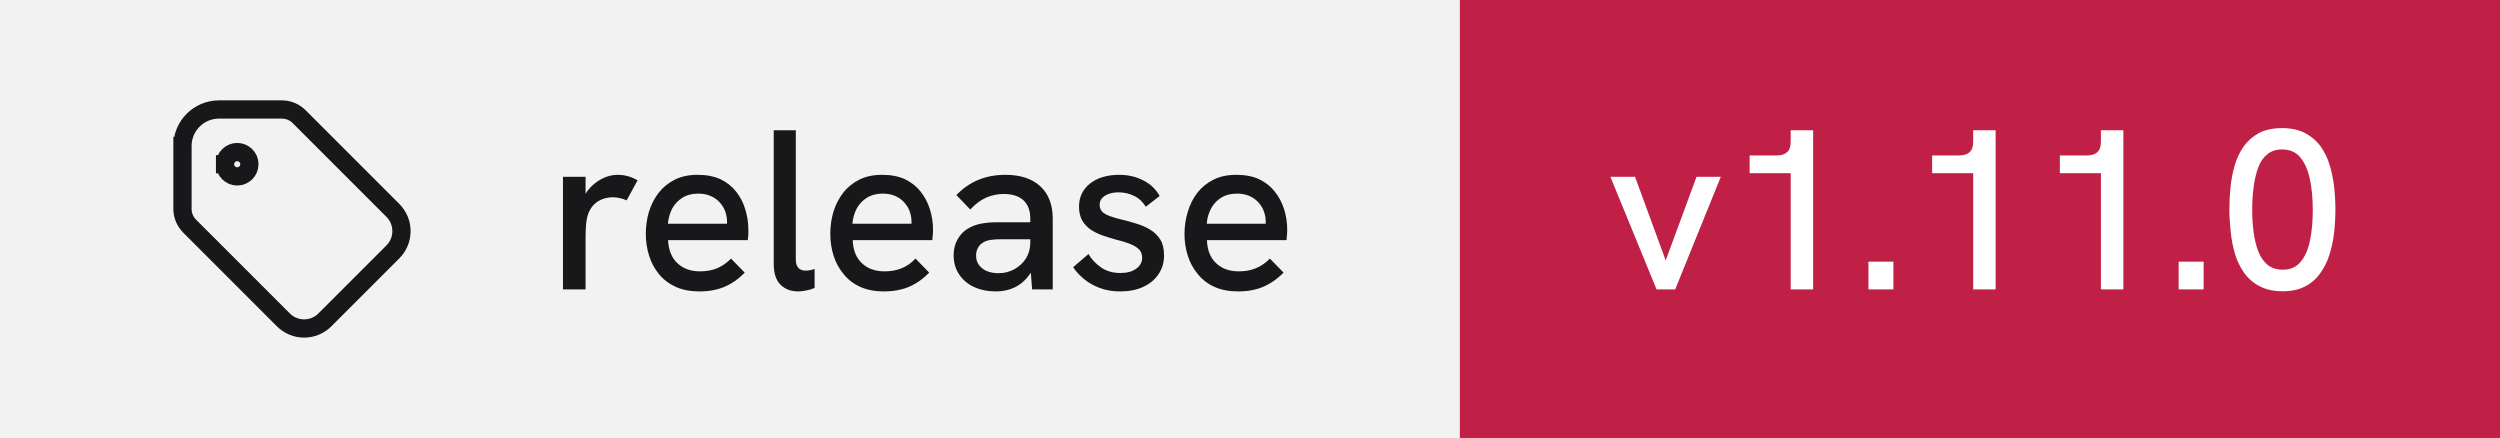
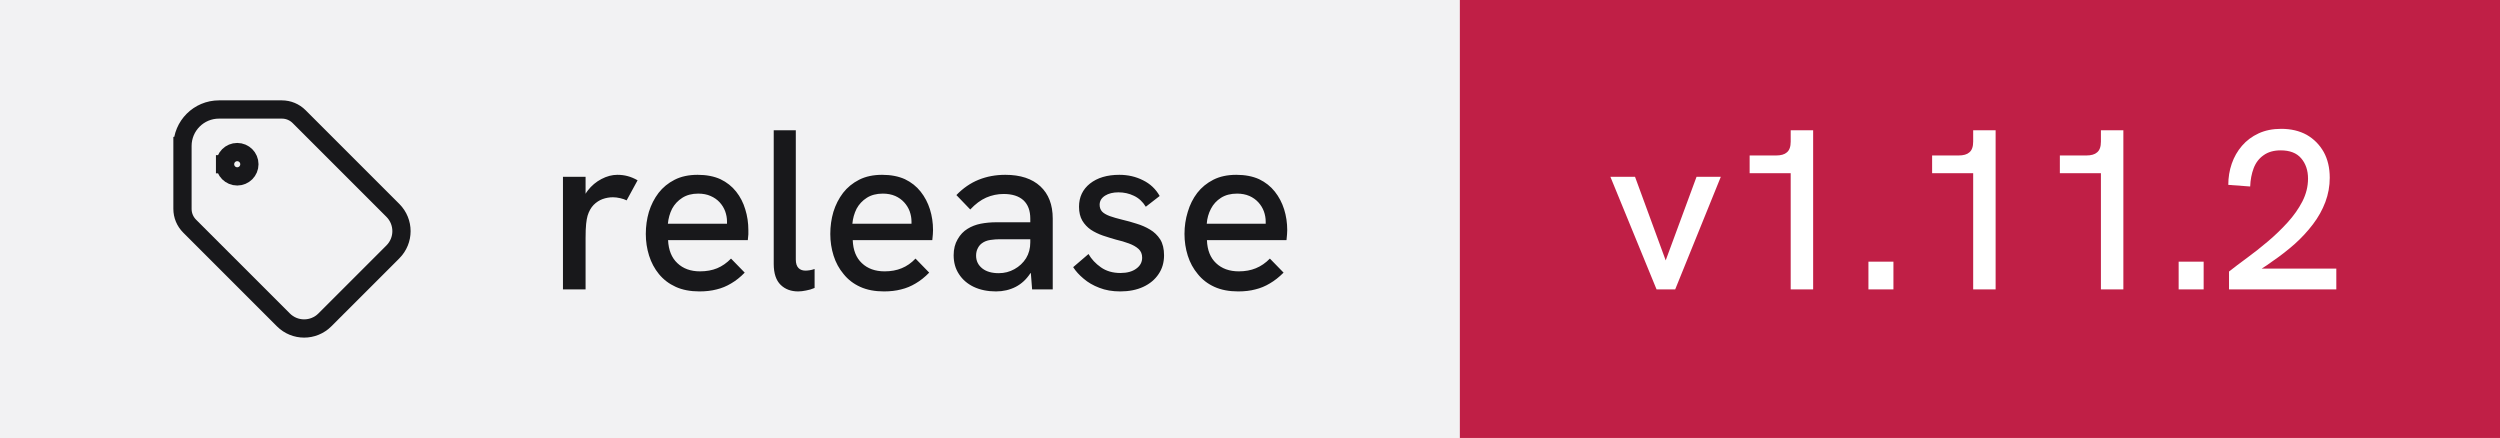
- <svg xmlns="http://www.w3.org/2000/svg" width="137" height="24" viewBox="0 0 137 24" role="img" aria-label="release: v1.11.0">
+ <svg xmlns="http://www.w3.org/2000/svg" width="137" height="24" viewBox="0 0 137 24" role="img" aria-label="release: v1.11.2">
  <rect width="80" height="24" fill="#f2f2f3" />
  <rect x="80" width="57" height="24" fill="#c01f46" />
  <g transform="translate(8 4) scale(0.6666667)" fill="none" stroke="#18181b" stroke-width="1.5" stroke-linecap="square" stroke-linejoin="miter">
    <path d="M6.5 7.5a1 1 0 1 0 2 0a1 1 0 1 0 -2 0" />
    <path d="M3 6v5.172a2 2 0 0 0 .586 1.414l7.71 7.71a2.41 2.41 0 0 0 3.408 0l5.592 -5.592a2.41 2.41 0 0 0 0 -3.408l-7.71 -7.71a2 2 0 0 0 -1.414 -.586h-5.172a3 3 0 0 0 -3 3" />
  </g>
  <path fill="#18181b" d="M32.09 15.86L30.85 15.86L30.85 9.69L32.09 9.69L32.09 10.62Q32.14 10.53 32.21 10.44L32.21 10.44Q32.52 10.04 32.96 9.81Q33.40 9.58 33.83 9.58L33.83 9.58Q34.13 9.58 34.39 9.65Q34.66 9.72 34.94 9.88L34.94 9.88L34.34 10.98Q34.20 10.91 33.99 10.86Q33.77 10.81 33.59 10.81L33.59 10.81Q33.30 10.81 33.02 10.91Q32.75 11.01 32.53 11.23Q32.31 11.46 32.20 11.82L32.20 11.82Q32.15 11.99 32.12 12.27Q32.09 12.56 32.09 13.04L32.09 13.04L32.09 15.86ZM38.33 15.97L38.33 15.97Q37.58 15.97 37.03 15.72Q36.48 15.47 36.11 15.02Q35.75 14.58 35.57 14.01Q35.39 13.44 35.39 12.82Q35.39 12.19 35.56 11.61Q35.74 11.03 36.09 10.57Q36.44 10.12 36.97 9.85Q37.50 9.58 38.23 9.58Q38.95 9.58 39.48 9.82Q40 10.07 40.34 10.50Q40.68 10.93 40.84 11.47Q41.01 12.01 41.01 12.61L41.01 12.61Q41.01 12.67 41.01 12.84Q41 13.01 40.98 13.16L40.98 13.16L36.61 13.16Q36.65 13.98 37.12 14.42Q37.59 14.87 38.36 14.87L38.36 14.87Q38.89 14.87 39.30 14.70Q39.71 14.53 40.06 14.17L40.06 14.17L40.81 14.94Q40.45 15.31 40.07 15.53Q39.69 15.76 39.27 15.86Q38.85 15.97 38.33 15.97ZM36.60 12.26L39.84 12.26Q39.84 12.19 39.84 12.14L39.84 12.14Q39.84 11.86 39.74 11.58Q39.64 11.31 39.44 11.09Q39.24 10.87 38.94 10.74Q38.65 10.61 38.26 10.61L38.26 10.61Q37.75 10.61 37.39 10.84Q37.03 11.07 36.83 11.44Q36.64 11.82 36.60 12.26L36.60 12.26ZM43.74 15.97L43.74 15.97Q43.15 15.97 42.78 15.61Q42.40 15.24 42.40 14.46L42.40 14.46L42.40 7.14L43.61 7.14L43.61 14.22Q43.61 14.54 43.76 14.69Q43.90 14.83 44.14 14.83L44.14 14.83Q44.24 14.83 44.37 14.81Q44.50 14.79 44.64 14.74L44.64 14.74L44.64 15.78Q44.41 15.88 44.17 15.92Q43.93 15.97 43.74 15.97ZM48.44 15.97L48.44 15.97Q47.69 15.97 47.14 15.72Q46.59 15.47 46.23 15.02Q45.86 14.58 45.68 14.01Q45.50 13.44 45.50 12.82Q45.50 12.19 45.67 11.61Q45.85 11.03 46.20 10.57Q46.55 10.12 47.08 9.85Q47.61 9.58 48.34 9.58Q49.06 9.58 49.59 9.82Q50.11 10.07 50.45 10.50Q50.79 10.93 50.96 11.47Q51.13 12.01 51.13 12.61L51.13 12.61Q51.13 12.67 51.12 12.84Q51.11 13.01 51.09 13.16L51.09 13.16L46.73 13.16Q46.76 13.98 47.23 14.42Q47.70 14.87 48.48 14.87L48.48 14.87Q49 14.87 49.41 14.70Q49.83 14.53 50.17 14.17L50.17 14.17L50.92 14.94Q50.56 15.31 50.18 15.53Q49.80 15.76 49.38 15.86Q48.96 15.97 48.44 15.97ZM46.71 12.26L49.95 12.26Q49.95 12.19 49.95 12.14L49.95 12.14Q49.95 11.86 49.85 11.58Q49.75 11.31 49.55 11.09Q49.35 10.87 49.06 10.74Q48.76 10.61 48.38 10.61L48.38 10.61Q47.86 10.61 47.50 10.84Q47.14 11.07 46.94 11.44Q46.75 11.82 46.71 12.26L46.71 12.26ZM57.69 15.86L56.56 15.86L56.49 14.96Q56.48 14.97 56.46 14.98L56.46 14.98Q56.14 15.47 55.66 15.72Q55.17 15.97 54.58 15.97L54.58 15.97Q53.89 15.97 53.36 15.72Q52.84 15.47 52.55 15.02Q52.26 14.58 52.26 13.99L52.26 13.99Q52.26 13.48 52.48 13.11Q52.69 12.74 53.02 12.54L53.02 12.54Q53.34 12.34 53.74 12.26Q54.15 12.18 54.61 12.18L54.61 12.18L56.46 12.18L56.46 11.98Q56.46 11.33 56.09 10.98Q55.71 10.63 55 10.63L55 10.63Q54.50 10.63 54.04 10.83Q53.59 11.03 53.17 11.48L53.17 11.48L52.41 10.69Q52.96 10.12 53.63 9.85Q54.30 9.58 55.09 9.58L55.09 9.58Q56.33 9.58 57.01 10.21Q57.69 10.84 57.69 11.98L57.69 11.98L57.69 15.86ZM56.46 13.28L56.46 13.11L54.79 13.11Q54.54 13.11 54.27 13.15Q54 13.19 53.81 13.33L53.81 13.33Q53.66 13.44 53.58 13.61Q53.49 13.78 53.49 14.01L53.49 14.01Q53.49 14.44 53.83 14.71Q54.16 14.97 54.73 14.97L54.73 14.97Q55.20 14.97 55.59 14.75Q55.99 14.53 56.23 14.15Q56.46 13.77 56.46 13.28L56.46 13.28ZM61.39 15.97L61.39 15.97Q60.74 15.97 60.24 15.77Q59.74 15.58 59.38 15.27Q59.02 14.97 58.81 14.64L58.81 14.64L59.65 13.92Q59.89 14.34 60.33 14.65Q60.77 14.96 61.40 14.96L61.40 14.96Q61.95 14.96 62.27 14.72Q62.59 14.49 62.59 14.12L62.59 14.12Q62.59 13.82 62.39 13.64Q62.19 13.46 61.86 13.34Q61.54 13.22 61.15 13.13L61.15 13.13Q60.80 13.03 60.44 12.91Q60.07 12.78 59.78 12.59Q59.49 12.39 59.31 12.09Q59.13 11.78 59.13 11.33L59.13 11.33Q59.13 10.54 59.73 10.06Q60.34 9.58 61.34 9.58L61.34 9.58Q62.05 9.58 62.64 9.88Q63.23 10.17 63.55 10.74L63.55 10.74L62.79 11.33Q62.54 10.92 62.14 10.73Q61.75 10.54 61.29 10.54L61.29 10.54Q60.85 10.54 60.56 10.72Q60.26 10.91 60.26 11.22L60.26 11.22Q60.26 11.44 60.39 11.59Q60.52 11.73 60.81 11.84Q61.09 11.94 61.50 12.04L61.50 12.04Q61.89 12.13 62.29 12.26Q62.69 12.38 63.02 12.58Q63.36 12.78 63.58 13.12Q63.79 13.46 63.79 13.99L63.79 13.99Q63.79 14.58 63.49 15.02Q63.19 15.47 62.65 15.72Q62.11 15.97 61.39 15.97ZM67.85 15.97L67.85 15.97Q67.10 15.97 66.55 15.72Q66 15.47 65.64 15.02Q65.27 14.58 65.09 14.01Q64.91 13.44 64.91 12.82Q64.91 12.19 65.09 11.61Q65.26 11.03 65.61 10.57Q65.96 10.12 66.49 9.85Q67.02 9.58 67.75 9.58Q68.47 9.58 69 9.82Q69.52 10.07 69.86 10.50Q70.20 10.93 70.37 11.47Q70.54 12.01 70.54 12.61L70.54 12.61Q70.54 12.67 70.53 12.84Q70.52 13.01 70.50 13.16L70.50 13.16L66.14 13.16Q66.17 13.98 66.64 14.42Q67.11 14.87 67.89 14.87L67.89 14.87Q68.41 14.87 68.82 14.70Q69.24 14.53 69.59 14.17L69.59 14.17L70.34 14.94Q69.97 15.31 69.59 15.53Q69.21 15.76 68.79 15.86Q68.38 15.97 67.85 15.97ZM66.13 12.26L69.36 12.26Q69.36 12.19 69.36 12.14L69.36 12.14Q69.36 11.86 69.26 11.58Q69.16 11.31 68.96 11.09Q68.76 10.87 68.47 10.74Q68.17 10.61 67.79 10.61L67.79 10.61Q67.27 10.61 66.91 10.84Q66.55 11.07 66.36 11.44Q66.16 11.82 66.13 12.26L66.13 12.26Z" />
-   <path fill="#ffffff" d="M91.80 15.86L90.78 15.86L88.25 9.69L89.60 9.69L91.28 14.27L92.97 9.69L94.30 9.69L91.80 15.86ZM99.36 15.86L98.13 15.86L98.13 9.49L95.88 9.49L95.88 8.52L97.33 8.52Q97.73 8.52 97.92 8.35Q98.13 8.18 98.13 7.76L98.13 7.76L98.13 7.14L99.36 7.14L99.36 15.86ZM103.76 15.86L102.39 15.86L102.39 14.34L103.76 14.34L103.76 15.86ZM109.36 15.86L108.13 15.86L108.13 9.49L105.88 9.49L105.88 8.52L107.33 8.52Q107.73 8.52 107.92 8.35Q108.13 8.18 108.13 7.76L108.13 7.76L108.13 7.14L109.36 7.14L109.36 15.86ZM116.36 15.86L115.13 15.86L115.13 9.49L112.88 9.49L112.88 8.52L114.33 8.52Q114.73 8.52 114.92 8.35Q115.13 8.18 115.13 7.76L115.13 7.76L115.13 7.14L116.36 7.14L116.36 15.86ZM120.76 15.86L119.39 15.86L119.39 14.34L120.76 14.34L120.76 15.86ZM125.10 15.96L125.10 15.96Q124.34 15.96 123.82 15.68Q123.30 15.41 122.97 14.94Q122.64 14.47 122.47 13.89Q122.30 13.31 122.24 12.67Q122.17 12.04 122.17 11.47L122.17 11.47Q122.17 10.89 122.23 10.27Q122.29 9.66 122.46 9.07Q122.63 8.49 122.95 8.03Q123.28 7.57 123.79 7.29Q124.31 7.02 125.06 7.02L125.06 7.02Q125.80 7.02 126.31 7.29Q126.83 7.56 127.16 8.01Q127.49 8.46 127.66 9.03Q127.84 9.61 127.91 10.24Q127.98 10.87 127.98 11.47L127.98 11.47Q127.98 12.09 127.91 12.73Q127.84 13.37 127.66 13.94Q127.48 14.52 127.15 14.97Q126.83 15.43 126.33 15.69Q125.83 15.96 125.10 15.96ZM125.10 14.78L125.10 14.78Q125.73 14.78 126.08 14.34Q126.44 13.91 126.59 13.17Q126.74 12.43 126.74 11.52L126.74 11.52Q126.74 10.56 126.58 9.81Q126.42 9.07 126.06 8.63Q125.70 8.19 125.06 8.19L125.06 8.19Q124.56 8.19 124.24 8.46Q123.92 8.72 123.75 9.18Q123.58 9.64 123.50 10.24Q123.42 10.83 123.42 11.51L123.42 11.51Q123.42 12.16 123.50 12.74Q123.58 13.33 123.76 13.79Q123.94 14.24 124.26 14.51Q124.59 14.78 125.10 14.78Z" />
+   <path fill="#ffffff" d="M91.80 15.86L90.78 15.86L88.25 9.69L89.60 9.69L91.28 14.27L92.97 9.69L94.30 9.69L91.80 15.86ZM99.36 15.86L98.13 15.86L98.13 9.49L95.88 9.49L95.88 8.52L97.33 8.52Q97.73 8.52 97.92 8.35Q98.13 8.18 98.13 7.76L98.13 7.76L98.13 7.14L99.36 7.14L99.36 15.86ZM103.76 15.86L102.39 15.86L102.39 14.34L103.76 14.34L103.76 15.86ZM109.36 15.86L108.13 15.86L108.13 9.49L105.88 9.49L105.88 8.52L107.33 8.52Q107.73 8.52 107.92 8.35Q108.13 8.18 108.13 7.76L108.13 7.76L108.13 7.14L109.36 7.14L109.36 15.86ZM116.36 15.86L115.13 15.86L115.13 9.49L112.88 9.49L112.88 8.52L114.33 8.52Q114.73 8.52 114.92 8.35Q115.13 8.18 115.13 7.76L115.13 7.76L115.13 7.14L116.36 7.14L116.36 15.86ZM120.76 15.86L119.39 15.86L119.39 14.34L120.76 14.34L120.76 15.86ZM128.03 15.86L122.15 15.86L122.15 14.88Q122.58 14.54 123.14 14.13Q123.70 13.72 124.28 13.23Q124.86 12.74 125.36 12.19Q125.86 11.64 126.17 11.04Q126.48 10.43 126.48 9.79L126.48 9.79Q126.48 9.11 126.10 8.67Q125.73 8.24 124.98 8.24L124.98 8.24Q124.41 8.24 124.04 8.51Q123.67 8.77 123.50 9.22Q123.33 9.67 123.31 10.22L123.31 10.22L122.11 10.13Q122.11 9.52 122.30 8.97Q122.49 8.42 122.86 7.99Q123.23 7.56 123.77 7.31Q124.31 7.06 125.01 7.06L125.01 7.06Q125.81 7.06 126.41 7.39Q127 7.73 127.34 8.33Q127.67 8.93 127.67 9.74L127.67 9.74Q127.67 10.43 127.43 11.07Q127.19 11.71 126.75 12.29Q126.31 12.87 125.74 13.38Q125.16 13.89 124.50 14.34L124.50 14.34Q124.23 14.54 123.94 14.72L123.94 14.72L128.03 14.72L128.03 15.86Z" />
</svg>
